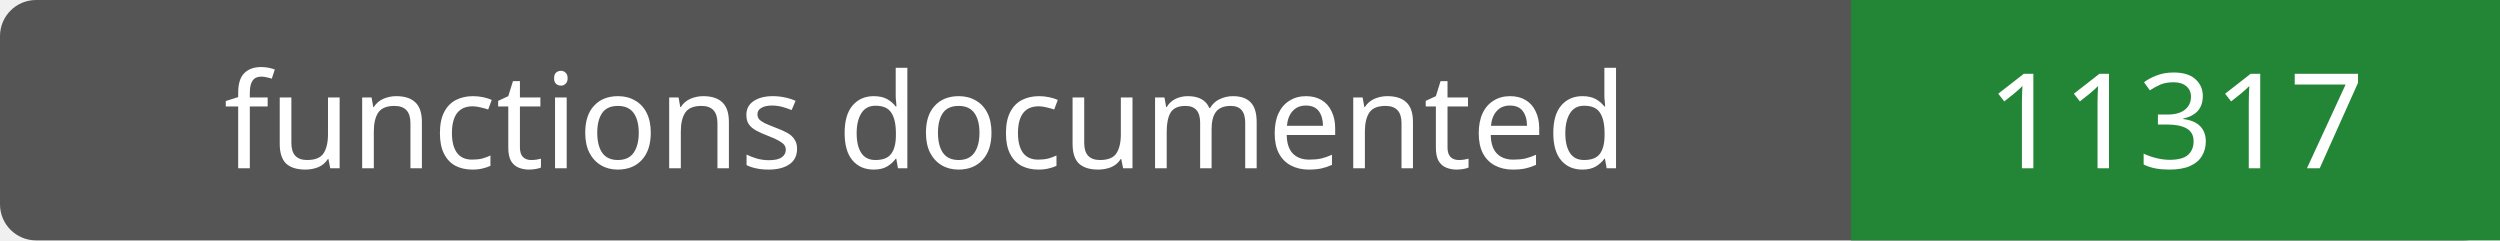
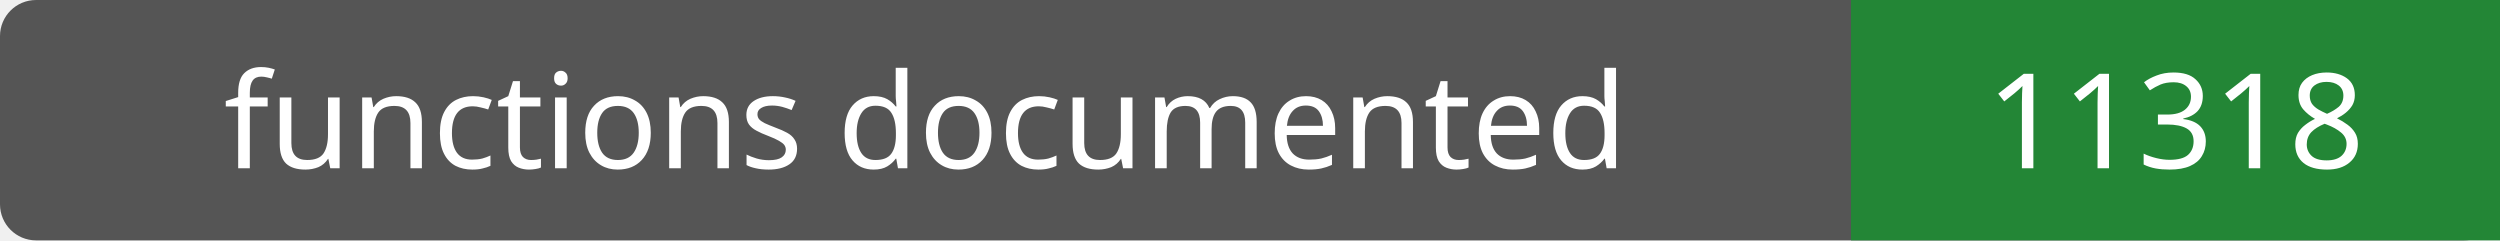
- <svg xmlns="http://www.w3.org/2000/svg" width="208" height="20" role="img" aria-label="functions documented: 11317">
+ <svg xmlns="http://www.w3.org/2000/svg" width="208" height="20" role="img" aria-label="functions documented: 11318">
  <rect width="208" height="20" rx="3" fill="#555" />
  <path fill="#238636" d="M154 0h54v20H154z" />
  <g fill="#fff" text-anchor="middle" font-family="Verdana,sans-serif" font-size="11">
    <text x="77.0" y="14">functions documented</text>
-     <text x="181.0" y="14">11317</text>
+     <text x="181.0" y="14">11318</text>
  </g>
</svg>
